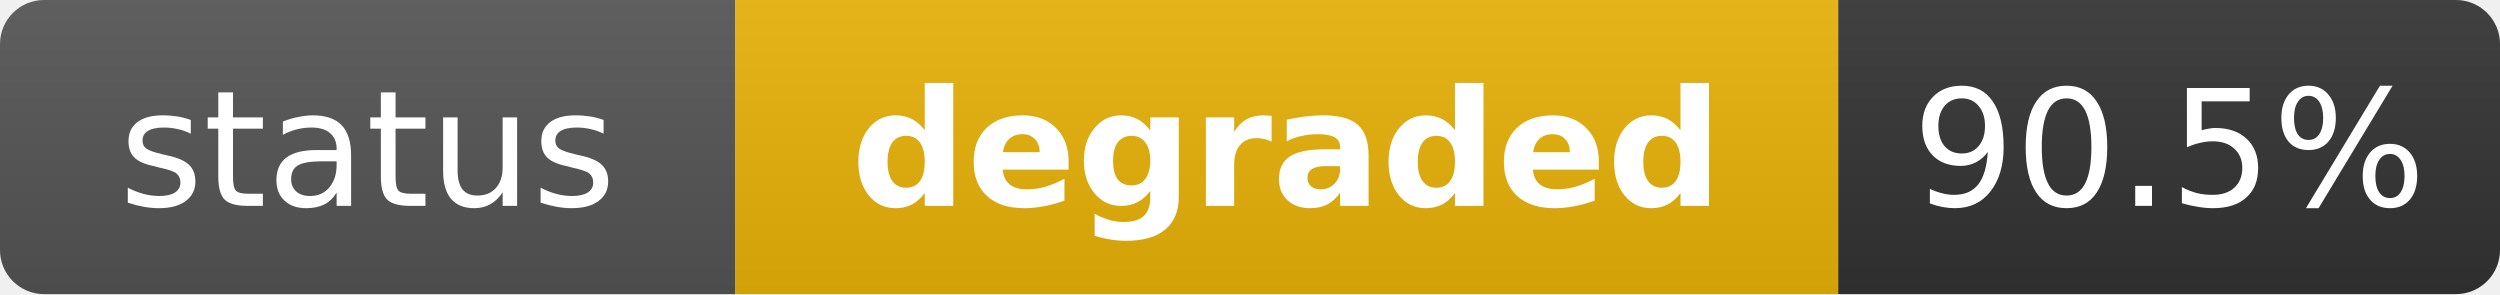
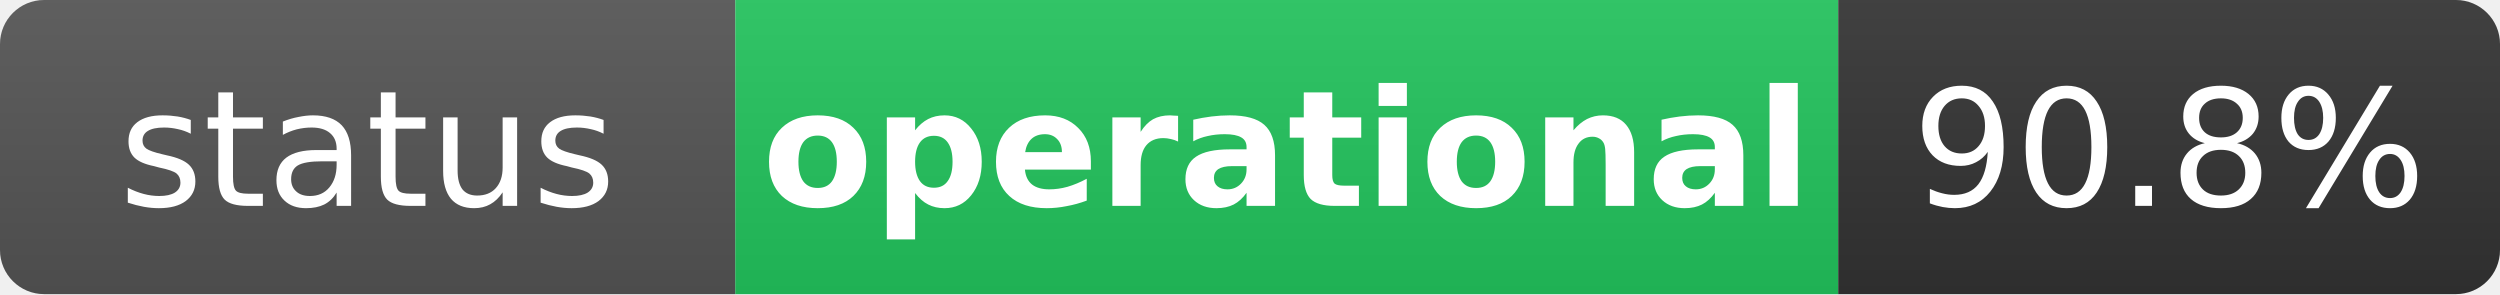
- <svg xmlns="http://www.w3.org/2000/svg" width="170" height="20" role="img" aria-label="status: degraded">
+ <svg xmlns="http://www.w3.org/2000/svg" width="170" height="20" role="img" aria-label="status: operational">
  <linearGradient id="s" x2="0" y2="100%">
    <stop offset="0" stop-color="#bbb" stop-opacity=".1" />
    <stop offset="1" stop-opacity=".1" />
  </linearGradient>
  <clipPath id="r">
    <rect width="170" height="20" rx="3" fill="#fff" />
  </clipPath>
  <g clip-path="url(#r)">
    <rect width="50" height="20" fill="#555" />
-     <rect x="50" width="75" height="20" fill="#eab308" />
+     <rect x="50" width="75" height="20" fill="#22c55e" />
    <rect x="125" width="45" height="20" fill="#333" />
    <rect width="170" height="20" fill="url(#s)" />
  </g>
  <g fill="#fff" text-anchor="middle" font-family="Verdana,Geneva,DejaVu Sans,sans-serif" text-rendering="geometricPrecision" font-size="11">
    <text x="25" y="14" fill="#fff">status</text>
-     <text x="87.5" y="14" fill="#fff" font-weight="bold">degraded</text>
-     <text x="147.5" y="14" fill="#fff">90.5%</text>
+     <text x="87.5" y="14" fill="#fff" font-weight="bold">operational</text>
+     <text x="147.5" y="14" fill="#fff">90.8%</text>
  </g>
</svg>
